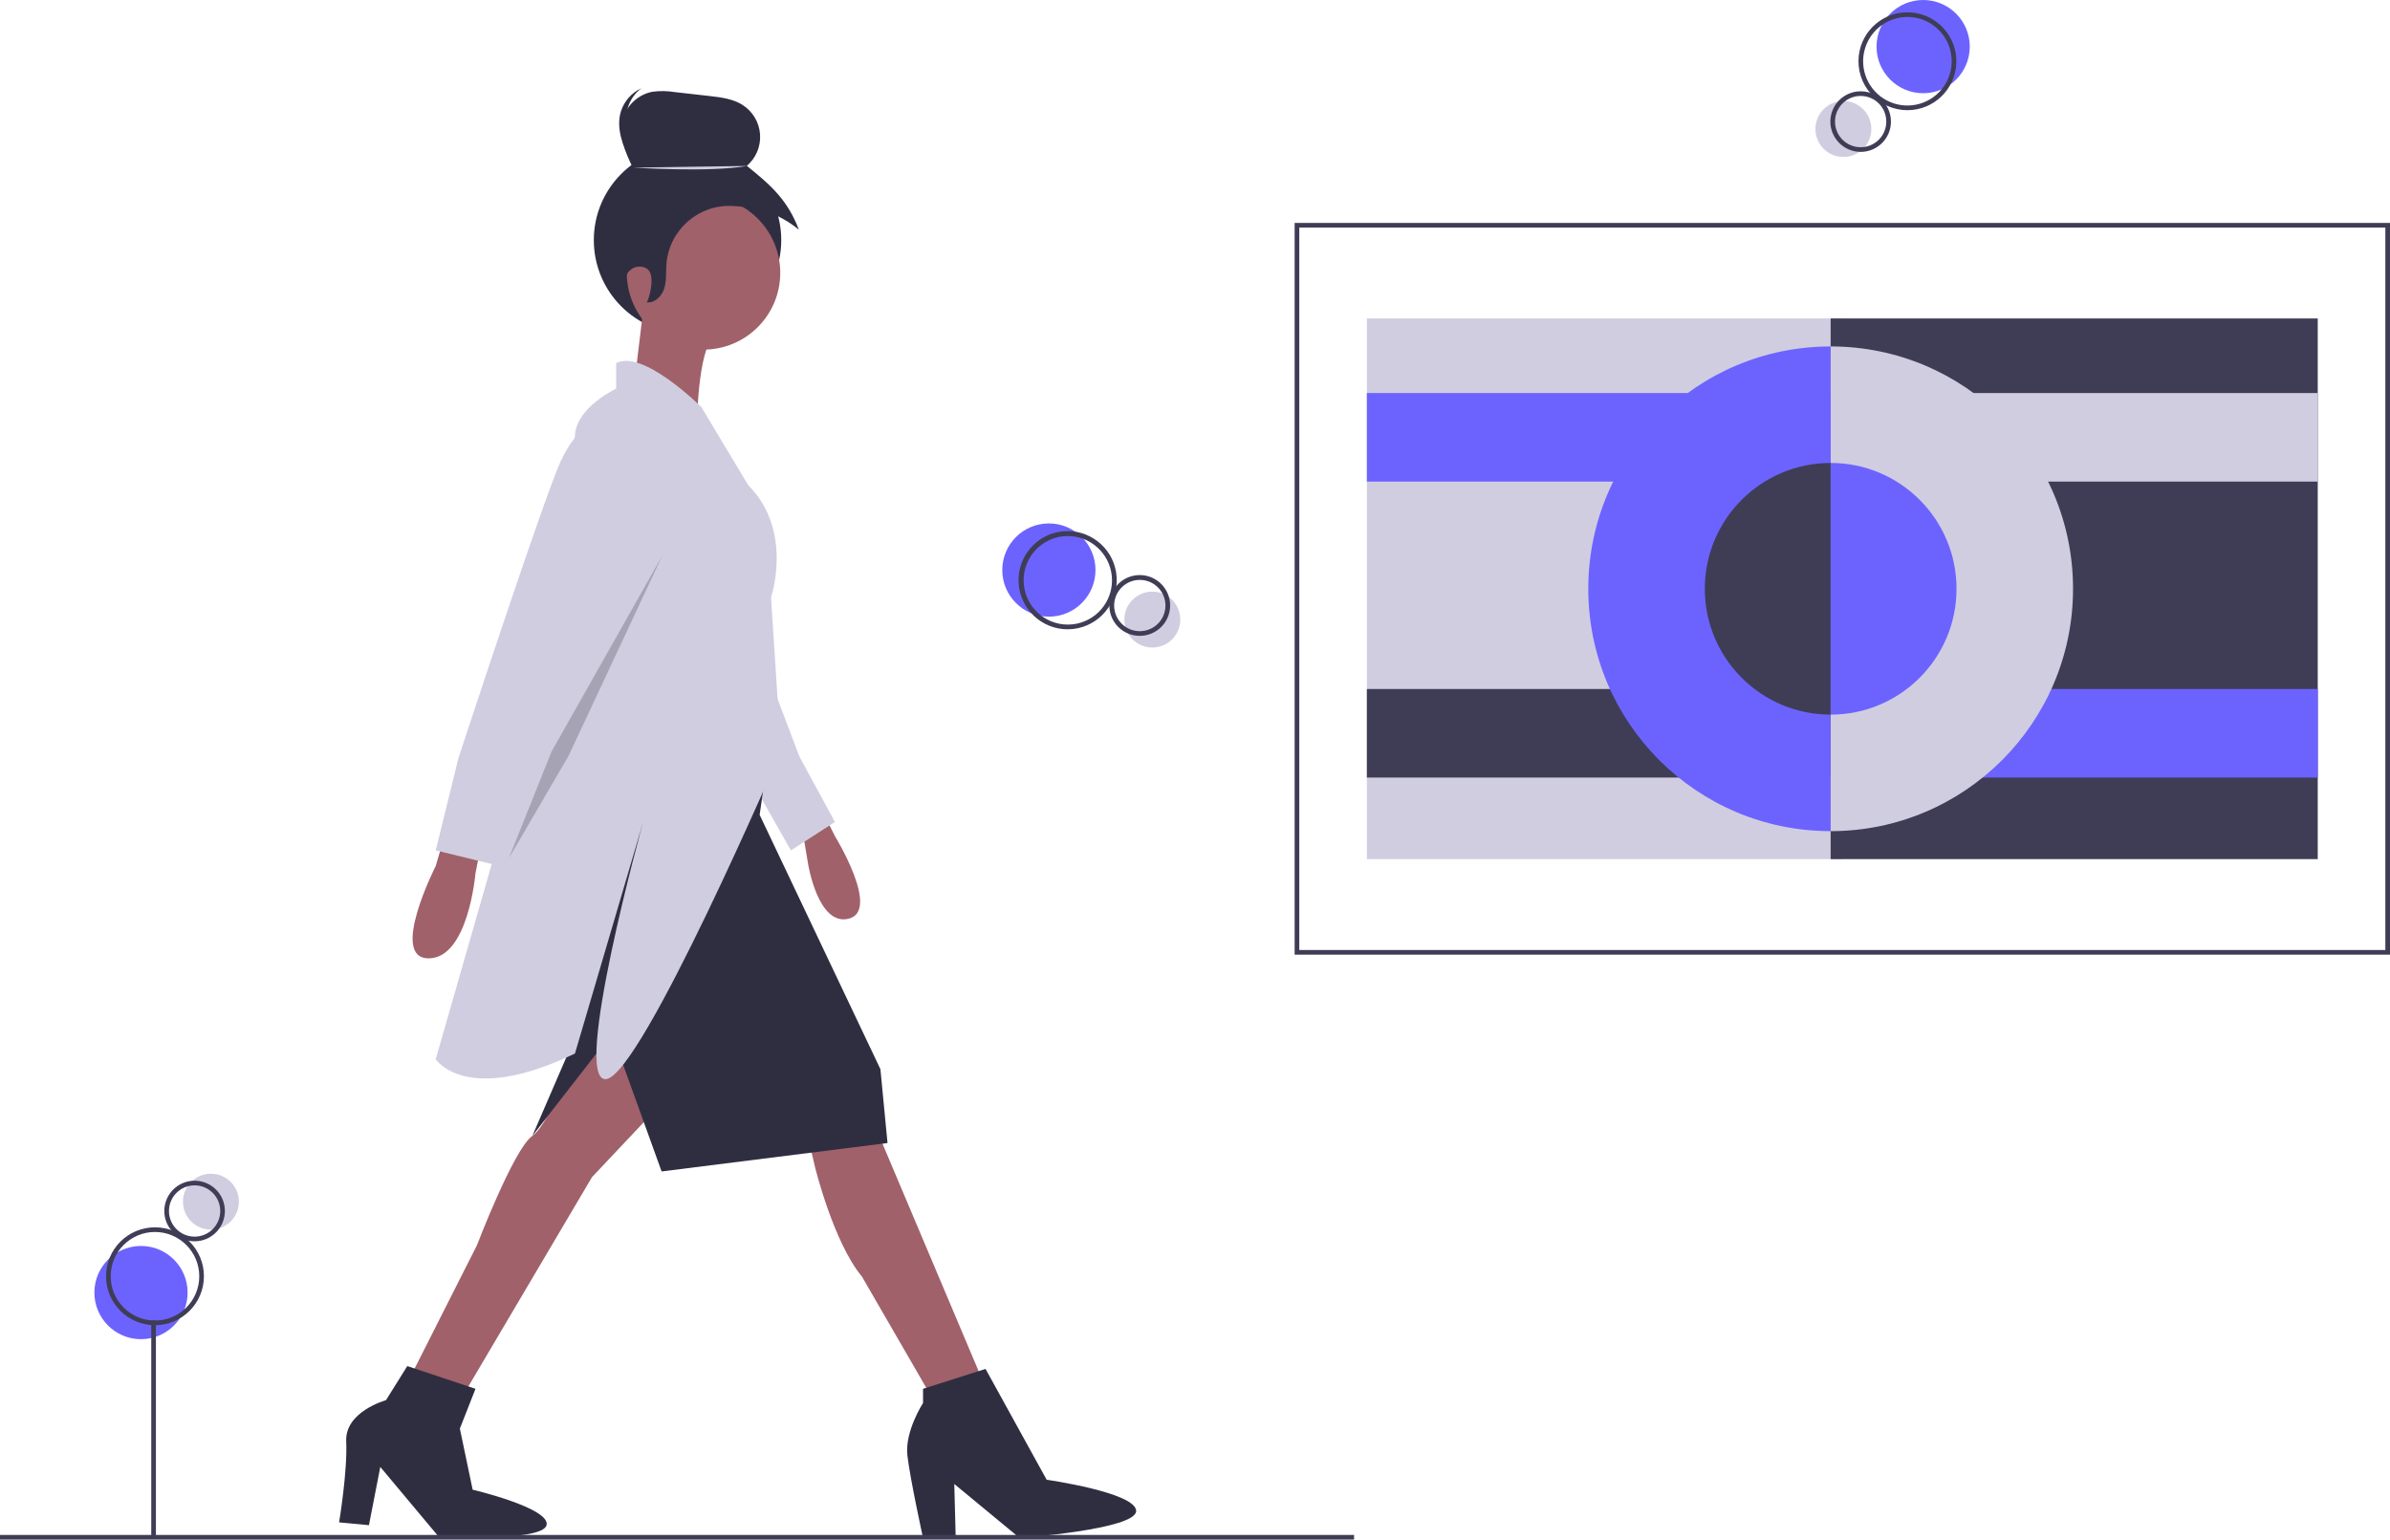
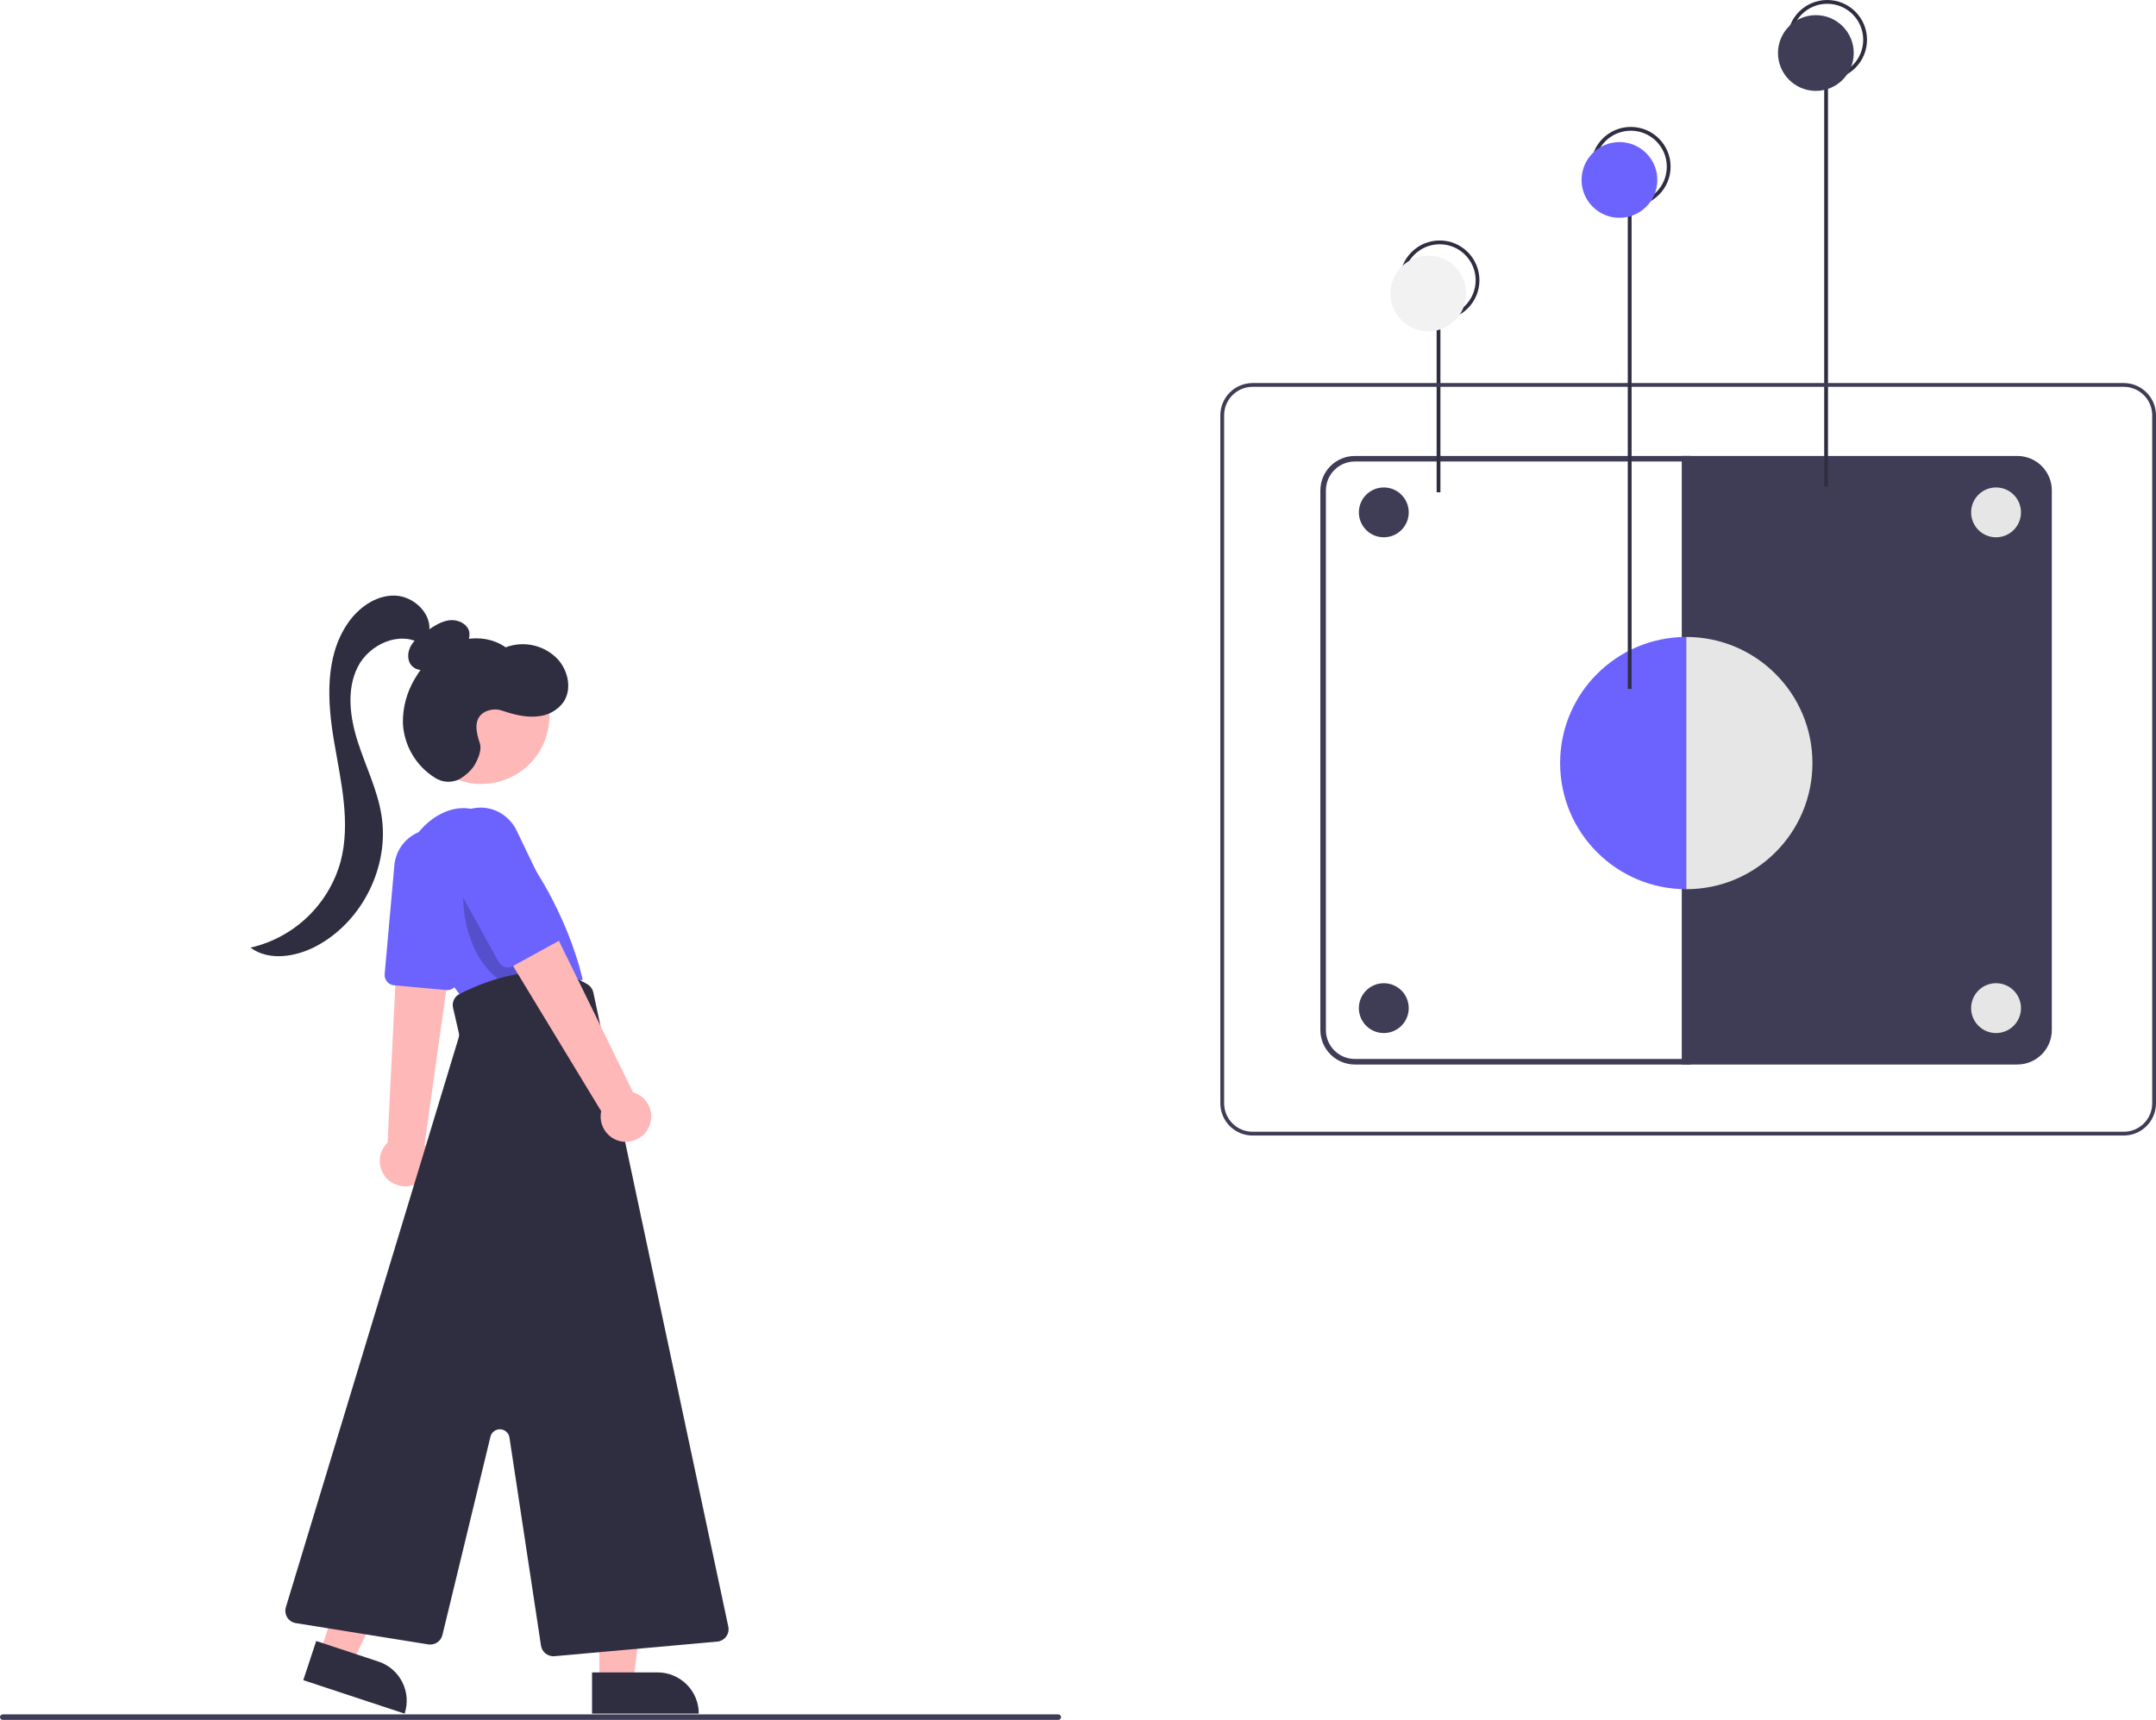
- <svg xmlns="http://www.w3.org/2000/svg" id="e3b61a59-a2b9-4f1a-bc37-9d546182a2b5" data-name="Layer 1" width="1025.5" height="660.657" viewBox="0 0 1025.5 660.657">
-   <circle cx="90.5" cy="515.657" r="12" fill="#d0cde1" />
-   <circle cx="60.5" cy="554.657" r="20" fill="#6c63ff" />
-   <circle cx="295.007" cy="103.045" r="40.21" fill="#2f2e41" />
-   <path d="M439.413,466.29l6.096,12.193s19.508,31.701,6.096,35.358-17.679-23.775-17.679-23.775l-2.438-14.631Z" transform="translate(-87.25 -119.6716)" fill="#a0616a" />
-   <polygon points="327.778 284.436 343.019 324.671 358.259 352.714 339.361 364.907 324.12 338.083 305.832 296.019 327.778 284.436" fill="#d0cde1" />
-   <path d="M371.745,592.482,341.263,624.792l-53.647,90.834-23.166-7.316,27.433-54.257s15.85-41.455,23.775-46.941,21.337-41.455,21.337-41.455l14.631-11.583Z" transform="translate(-87.25 -119.6716)" fill="#a0616a" />
-   <path d="M434.536,610.161l2.438,10.364s7.925,32.31,20.118,46.941l29.262,50.599,21.947-7.316L465.017,608.332Z" transform="translate(-87.25 -119.6716)" fill="#a0616a" />
-   <circle cx="301.869" cy="117.094" r="32.92" fill="#a0616a" />
-   <path d="M363.21,252.921l-4.267,35.358,27.433,13.412s0-30.481,7.316-38.406Z" transform="translate(-87.25 -119.6716)" fill="#a0616a" />
-   <path d="M277.253,480.921l-3.048,10.364S254.087,530.91,271.156,530.91s20.118-36.578,20.118-36.578l1.829-9.144Z" transform="translate(-87.25 -119.6716)" fill="#a0616a" />
-   <path d="M417.467,439.466l-4.267,29.872,51.818,109.123,3.048,31.701L371.135,622.354l-21.337-59.134-34.139,43.893,19.508-45.112s6.096-30.481,4.267-38.406,1.219-47.551,6.706-57.305S417.467,439.466,417.467,439.466Z" transform="translate(-87.25 -119.6716)" fill="#2f2e41" />
-   <path d="M291.274,715.627l-29.262-9.754-9.144,14.631s-17.679,4.877-17.07,17.679S232.75,772.931,232.75,772.931l12.802,1.219,4.877-24.995,24.995,29.872s44.503,2.439,46.332-4.877S290.055,758.91,290.055,758.91L284.568,732.696Z" transform="translate(-87.25 -119.6716)" fill="#2f2e41" />
-   <path d="M510.13,707.092l-26.824,8.535v6.096s-7.925,12.193-6.706,22.556,6.706,35.358,6.706,35.358h14.021l-.61-23.166,28.043,23.166s49.989-3.658,49.989-11.583-38.406-13.412-38.406-13.412Z" transform="translate(-87.25 -119.6716)" fill="#2f2e41" />
-   <path d="M388.205,294.375s-24.995-24.995-36.578-18.898V286.45s-17.07,7.925-17.679,20.118-18.289,123.144-18.289,123.144L274.205,574.193s12.802,20.118,59.743-2.438l29.262-99.369S332.119,584.557,347.36,582.728,422.344,441.905,422.344,441.905L418.076,376.065s9.754-28.652-9.754-48.16Z" transform="translate(-87.25 -119.6716)" fill="#d0cde1" />
-   <path d="M345.531,298.033s-10.364,3.658-17.679,19.508-43.893,127.412-43.893,127.412l-9.754,39.626,27.433,6.706,13.412-40.845,49.989-92.663S372.964,309.006,345.531,298.033Z" transform="translate(-87.25 -119.6716)" fill="#d0cde1" />
-   <path d="M347.94,210.503c.617-7.525,4.219-15.238,10.882-18.79-3.346-6.72-6.336-14.39-4.13-21.565a16.458,16.458,0,0,1,12.399-11.094,32.301,32.301,0,0,1,9.633.125l15.022,1.704c4.873.553,9.935,1.169,14.079,3.791a16.309,16.309,0,0,1,1.884,26.176c10.51,8.407,17.534,14.788,22.316,27.368-8.763-7.055-17.15-9.553-28.384-10.161a27.055,27.055,0,0,0-28.426,24.79c-.29,3.51.098,7.125-.924,10.496s-4.1,6.529-7.587,6.037c.484.068,3.462-8.874,1.365-13.001l-.033-.066a3.929,3.929,0,0,0-2.135-1.832,6.148,6.148,0,0,0-8.172,4.276c-1.166,4.479-3.032,10.193-4.662,8.677-2.134-1.987-1.237-19.503-1.813-22.218A50.983,50.983,0,0,1,347.94,210.503Z" transform="translate(-87.25 -119.6716)" fill="#2f2e41" />
-   <path d="M358.987,191.593s33.04,2.155,48.841-.718" transform="translate(-87.25 -119.6716)" fill="#d0cde1" />
-   <path d="M360.861,187.172c-3.346-6.72-6.336-14.39-4.13-21.565a16.291,16.291,0,0,1,5.763-8.101,16.496,16.496,0,0,0-8.811,9.93c-2.206,7.175.784,14.846,4.13,21.565C360.467,188.605,354.198,190.724,360.861,187.172Z" transform="translate(-87.25 -119.6716)" fill="#2f2e41" />
-   <polygon points="284.19 238.409 236.639 322.538 218.35 368.26 243.955 324.367 284.19 238.409" opacity="0.2" />
-   <rect x="64.901" y="566.657" width="2" height="93" fill="#3f3d56" />
-   <path d="M153.75,688.328a21,21,0,1,1,21-21A21.024,21.024,0,0,1,153.75,688.328Zm0-40a19,19,0,1,0,19,19A19.022,19.022,0,0,0,153.75,648.328Z" transform="translate(-87.25 -119.6716)" fill="#3f3d56" />
-   <path d="M170.75,652.328a13,13,0,1,1,13-13A13.015,13.015,0,0,1,170.75,652.328Zm0-24a11,11,0,1,0,11,11A11.012,11.012,0,0,0,170.75,628.328Z" transform="translate(-87.25 -119.6716)" fill="#3f3d56" />
-   <circle cx="494.432" cy="265.865" r="12" fill="#d0cde1" />
-   <circle cx="450.054" cy="244.614" r="20" fill="#6c63ff" />
-   <path d="M545.355,389.709a21.07,21.07,0,1,1,4.401-.465A21.181,21.181,0,0,1,545.355,389.709Zm.081-40.013a19.177,19.177,0,0,0-3.982.42,19,19,0,0,0,7.888,37.172h0a19.004,19.004,0,0,0-3.906-37.592Z" transform="translate(-87.25 -119.6716)" fill="#3f3d56" />
-   <path d="M576.29,392.524a13.042,13.042,0,1,1,2.725-.288h0A13.127,13.127,0,0,1,576.29,392.524Zm.028-24.006a11.001,11.001,0,1,0,10.758,8.718A10.996,10.996,0,0,0,576.318,368.518Z" transform="translate(-87.25 -119.6716)" fill="#3f3d56" />
-   <circle cx="790.962" cy="55.355" r="12" fill="#d0cde1" />
-   <circle cx="825.184" cy="20.002" r="20" fill="#6c63ff" />
-   <path d="M905.695,166.95a21.01,21.01,0,0,1-20.88-23.379h0a21,21,0,1,1,20.88,23.379Zm-18.894-23.152a19,19,0,1,0,7.051-12.719,19.022,19.022,0,0,0-7.051,12.719Z" transform="translate(-87.25 -119.6716)" fill="#3f3d56" />
-   <path d="M885.645,184.846a13.202,13.202,0,0,1-1.497-.085,13.015,13.015,0,0,1-11.444-14.389h0a12.999,12.999,0,1,1,12.941,14.474ZM874.689,170.599a11.001,11.001,0,1,0,12.175-9.684,11.014,11.014,0,0,0-12.175,9.684Z" transform="translate(-87.25 -119.6716)" fill="#3f3d56" />
-   <rect x="586.5" y="136.657" width="204" height="232" fill="#d0cde1" />
-   <rect x="785.5" y="136.657" width="209" height="232" fill="#3f3d56" />
-   <rect x="586.5" y="168.657" width="204" height="38" fill="#6c63ff" />
-   <rect x="790.5" y="168.657" width="204" height="38" fill="#d0cde1" />
-   <rect x="586.5" y="295.657" width="204" height="38" fill="#3f3d56" />
-   <rect x="790.5" y="295.657" width="204" height="38" fill="#6c63ff" />
-   <path d="M872.75,268.328v208a104,104,0,0,0,0-208Z" transform="translate(-87.25 -119.6716)" fill="#d0cde1" />
-   <path d="M768.75,372.328a104,104,0,0,0,104,104v-208A104,104,0,0,0,768.75,372.328Z" transform="translate(-87.25 -119.6716)" fill="#6c63ff" />
-   <path d="M818.75,372.328a54,54,0,0,0,54,54v-108A54,54,0,0,0,818.75,372.328Z" transform="translate(-87.25 -119.6716)" fill="#3f3d56" />
-   <path d="M926.75,372.328a54,54,0,0,1-54,54v-108A54,54,0,0,1,926.75,372.328Z" transform="translate(-87.25 -119.6716)" fill="#6c63ff" />
-   <path d="M1112.75,529.328h-470v-314h470Zm-468-2h466v-310h-466Z" transform="translate(-87.25 -119.6716)" fill="#3f3d56" />
-   <rect y="658.657" width="581" height="2" fill="#3f3d56" />
+ <svg xmlns="http://www.w3.org/2000/svg" id="a9b36dbd-2b99-4dbd-8257-9be34958a639" data-name="Layer 1" width="778.235" height="621" viewBox="0 0 778.235 621">
+   <path d="M349.192,563.261a9.13,9.13,0,1,0,15.79-9.17,9.827,9.827,0,0,0-.86-1.22l7.68-54.74.23-1.64,1.56-11.17.23-1.61-.85.04-14.88.68-3.99.18-.5,10.19-2.83,57.29A9.117,9.117,0,0,0,349.192,563.261Z" transform="translate(-210.8827 -139.5)" fill="#ffb8b8" />
+   <path d="M371.988,496.989l-18.895-1.733a3.73,3.73,0,0,1-3.364-4.037l3.505-39.292a14.326,14.326,0,1,1,28.443,3.357l-5.666,38.54a3.724,3.724,0,0,1-3.678,3.181C372.219,497.004,372.104,497,371.988,496.989Z" transform="translate(-210.8827 -139.5)" fill="#6c63ff" />
+   <path d="M357.669,465.243a26.316,26.316,0,0,1,9.679-30.288c7.125-4.875,16.875-6.625,27.375,5.875,21,25,26.5,52.5,26.5,52.5l-43,7S363.598,482.456,357.669,465.243Z" transform="translate(-210.8827 -139.5)" fill="#6c63ff" />
+   <g opacity="0.2">
+     <path d="M384.732,434.831c-3.176,8.751-6.419,17.854-6.63,27.624a43.378,43.378,0,0,0,5,21.465c3.369,6.107,8.291,10.572,13.708,12.439a5.698,5.698,0,0,0,3.225.364,3.594,3.594,0,0,0,2.504-2.555c.49-1.724-.099-3.636-.678-5.307-6.428-18.539-9.544-34.646-15.973-53.185Z" transform="translate(-210.8827 -139.5)" />
+   </g>
+   <polygon points="216.331 607.35 228.591 607.349 234.423 560.061 216.329 560.062 216.331 607.35" fill="#ffb8b8" />
+   <path d="M424.587,743.346h38.531a0,0,0,0,1,0,0v14.887a0,0,0,0,1,0,0H439.474A14.887,14.887,0,0,1,424.587,743.346v0A0,0,0,0,1,424.587,743.346Z" transform="translate(676.8564 1362.059) rotate(179.9974)" fill="#2f2e41" />
+   <polygon points="115.537 596.657 127.178 600.505 147.558 557.437 130.377 551.759 115.537 596.657" fill="#ffb8b8" />
+   <path d="M321.716,737.677h38.531a0,0,0,0,1,0,0V752.564a0,0,0,0,1,0,0H336.602a14.887,14.887,0,0,1-14.887-14.887v0A0,0,0,0,1,321.716,737.677Z" transform="translate(220.0115 1420.107) rotate(-161.7098)" fill="#2f2e41" />
+   <circle cx="173.777" cy="258.496" r="24.561" fill="#ffb8b8" />
+   <path d="M406.164,733.685l-11.386-75.145a3.5,3.5,0,0,0-6.862-.3L370.579,729.853a4.533,4.533,0,0,1-5.088,3.385l-47.825-7.687a4.5,4.5,0,0,1-3.593-5.75l62.361-205.596a3.502,3.502,0,0,0,.061-1.802l-2.076-8.997a4.483,4.483,0,0,1,2.327-5.014c8.492-4.333,29.995-13.341,46.231-3.474a4.551,4.551,0,0,1,2.079,2.927L473.772,726.812a4.5,4.5,0,0,1-4,5.419l-58.757,5.262q-.203.018-.403.018A4.508,4.508,0,0,1,406.164,733.685Z" transform="translate(-210.8827 -139.5)" fill="#2f2e41" />
+   <path d="M445.041,546.617a9.078,9.078,0,0,0-5.649-12.722l-30.693-62.726L392.866,482.961l35.034,57.763a9.127,9.127,0,0,0,17.142,5.894Z" transform="translate(-210.8827 -139.5)" fill="#ffb8b8" />
+   <path d="M390.941,486.875,371.842,452.367a14.28,14.28,0,0,1-.163-13.598,13.673,13.673,0,0,1,3.747-4.545,14.337,14.337,0,0,1,14.519-1.991,14.74,14.74,0,0,1,7.487,7.299l16.742,34.791a3.723,3.723,0,0,1-1.562,4.877l-16.621,9.136a3.727,3.727,0,0,1-5.051-1.46Z" transform="translate(-210.8827 -139.5)" fill="#6c63ff" />
+   <path d="M372.464,376.559a18.581,18.581,0,0,0,5.615-3.139,6.302,6.302,0,0,0,2.194-5.771c-.656-2.933-4.088-4.535-7.076-4.205s-5.605,2.071-8.091,3.76c-2.189,1.488-4.447,3.048-5.812,5.316s-1.573,5.462.242,7.39c1.781,1.892,4.903,1.921,7.234.774s4.057-3.209,5.71-5.214Z" transform="translate(-210.8827 -139.5)" fill="#2f2e41" />
+   <path d="M365.75,368.009c1.28-6.802-5.429-13.271-12.348-13.462s-13.232,4.426-17.106,10.162c-8.186,12.119-7.27,28.087-4.827,42.506s6.085,29.299,2.34,43.436a43.925,43.925,0,0,1-32.534,31.014c6.815,4.982,16.546,3.334,23.98-.665,16.51-8.881,26.318-28.777,23.308-47.281-1.485-9.126-5.699-17.548-8.525-26.352s-4.168-18.765-.036-27.036,15.428-13.313,23.113-8.171Z" transform="translate(-210.8827 -139.5)" fill="#2f2e41" />
+   <path d="M384.08,407.842c-1.357-3.979-2.503-9.071,1.975-11.367a8.064,8.064,0,0,1,6.25-.331c4.211,1.422,8.869,2.618,13.377,1.92a12.644,12.644,0,0,0,8.526-4.954c3.225-4.663,1.819-11.441-2.019-15.615a17.398,17.398,0,0,0-18.782-4.266c-5.306-3.8-12.636-4.132-18.686-1.686s-10.871,7.378-14.112,13.043a30.206,30.206,0,0,0-4.296,16.076,24.692,24.692,0,0,0,11.547,19.651,8.892,8.892,0,0,0,8.863.518s3.917-2.201,5.681-5.469C383.758,412.851,384.805,409.968,384.08,407.842Z" transform="translate(-210.8827 -139.5)" fill="#2f2e41" />
+   <path d="M592.883,760.5h-381a1,1,0,0,1,0-2h381a1,1,0,0,1,0,2Z" transform="translate(-210.8827 -139.5)" fill="#3f3d56" />
+   <path d="M821.066,523.857H699.923a12.453,12.453,0,0,1-12.439-12.438V316.571a12.453,12.453,0,0,1,12.439-12.438H821.066ZM699.923,306.133a10.45,10.45,0,0,0-10.439,10.438V511.418a10.45,10.45,0,0,0,10.439,10.438H819.066V306.133Z" transform="translate(-210.8827 -139.5)" fill="#3f3d56" />
+   <path d="M817.934,304.133H939.077a12.453,12.453,0,0,1,12.439,12.438V511.418a12.453,12.453,0,0,1-12.439,12.438H817.934Z" transform="translate(-210.8827 -139.5)" fill="#3f3d56" />
+   <rect x="518.571" y="114.173" width="1.367" height="63.582" fill="#2f2e41" />
+   <path d="M730.547,255.041a14.357,14.357,0,1,1,14.357-14.357A14.357,14.357,0,0,1,730.547,255.041Zm0-27.347a12.99,12.99,0,1,0,12.99,12.99A12.99,12.99,0,0,0,730.547,227.694Z" transform="translate(-210.8827 -139.5)" fill="#2f2e41" />
+   <rect x="658.469" y="28.714" width="1.367" height="146.99" fill="#2f2e41" />
+   <path d="M870.445,168.214a14.357,14.357,0,1,1,14.357-14.357A14.357,14.357,0,0,1,870.445,168.214Zm0-27.347a12.99,12.99,0,1,0,12.99,12.99A12.99,12.99,0,0,0,870.445,140.867Z" transform="translate(-210.8827 -139.5)" fill="#2f2e41" />
+   <path d="M819.566,460.559a45.539,45.539,0,1,1,0-91.078Z" transform="translate(-210.8827 -139.5)" fill="#6c63ff" />
+   <path d="M819.566,369.481a45.539,45.539,0,1,1,0,91.078Z" transform="translate(-210.8827 -139.5)" fill="#e6e6e6" />
+   <path d="M977.495,549.5H663.005a11.636,11.636,0,0,1-11.622-11.622v-248.449a11.636,11.636,0,0,1,11.622-11.622H977.495a11.636,11.636,0,0,1,11.622,11.622v248.449A11.636,11.636,0,0,1,977.495,549.5ZM663.005,279.173a10.267,10.267,0,0,0-10.255,10.255v248.449a10.267,10.267,0,0,0,10.255,10.255H977.495a10.267,10.267,0,0,0,10.255-10.255v-248.449a10.267,10.267,0,0,0-10.255-10.255Z" transform="translate(-210.8827 -139.5)" fill="#3f3d56" />
+   <rect x="587.571" y="74" width="1.367" height="174.755" fill="#2f2e41" />
+   <path d="M799.547,214.041a14.357,14.357,0,1,1,14.357-14.357A14.357,14.357,0,0,1,799.547,214.041Zm0-27.347a12.99,12.99,0,1,0,12.99,12.99A12.99,12.99,0,0,0,799.547,186.694Z" transform="translate(-210.8827 -139.5)" fill="#2f2e41" />
+   <circle cx="499.5" cy="364" r="9" fill="#3f3d56" />
+   <circle cx="720.5" cy="364" r="9" fill="#e6e6e6" />
+   <circle cx="499.5" cy="185" r="9" fill="#3f3d56" />
+   <circle cx="720.5" cy="185" r="9" fill="#e6e6e6" />
+   <circle cx="515.562" cy="105.969" r="13.673" fill="#f2f2f2" />
+   <circle cx="655.46" cy="19.143" r="13.673" fill="#3f3d56" />
+   <circle cx="584.562" cy="64.969" r="13.673" fill="#6c63ff" />
</svg>
